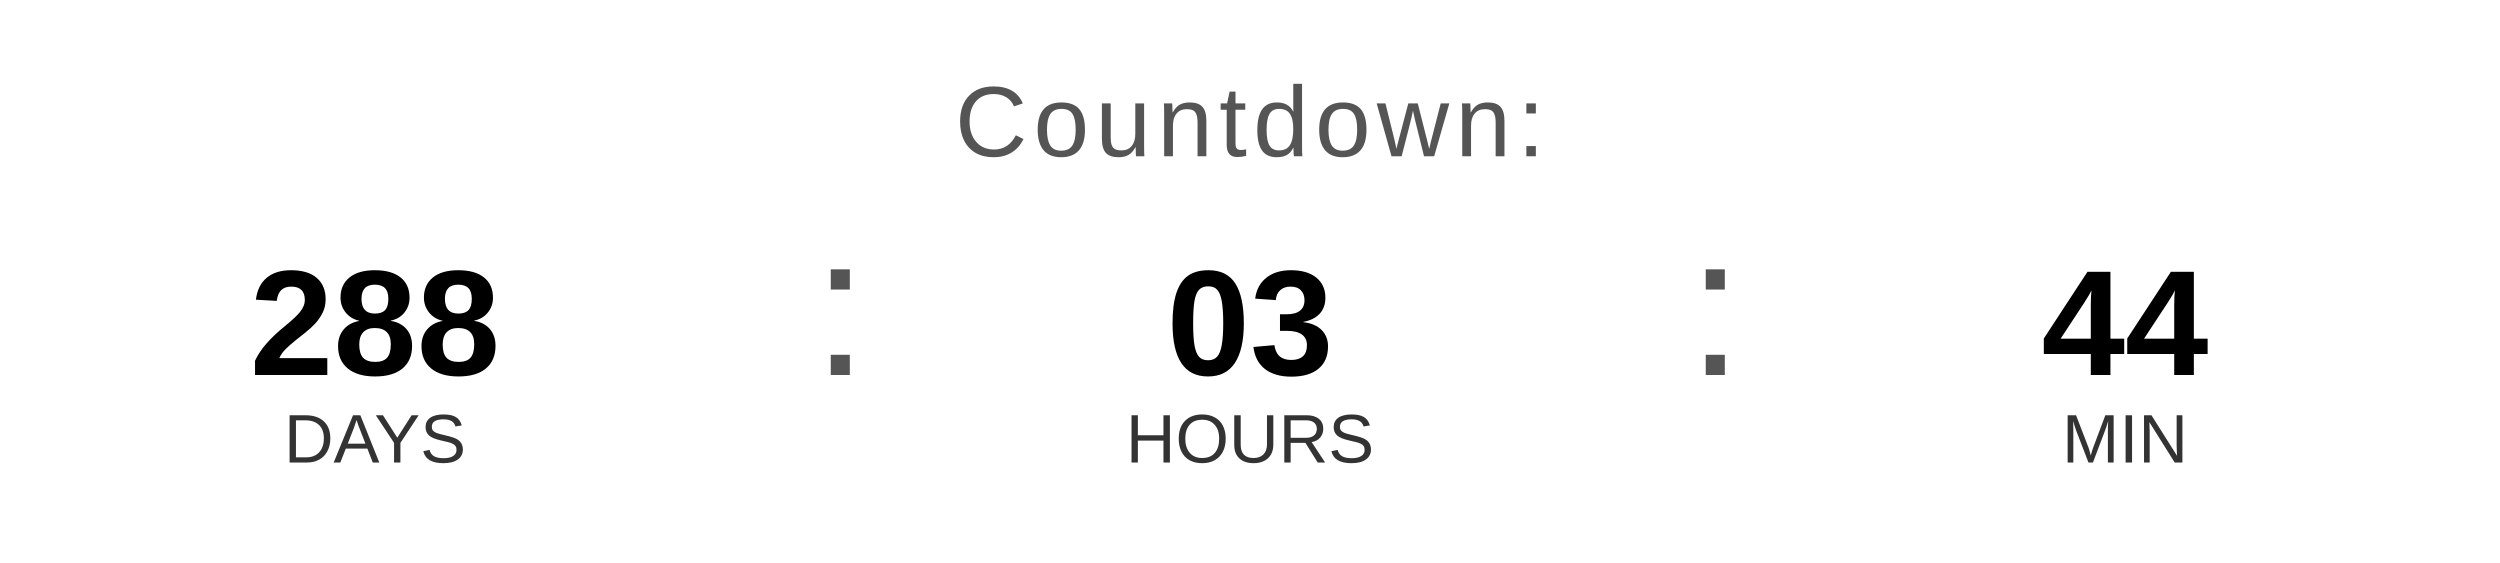
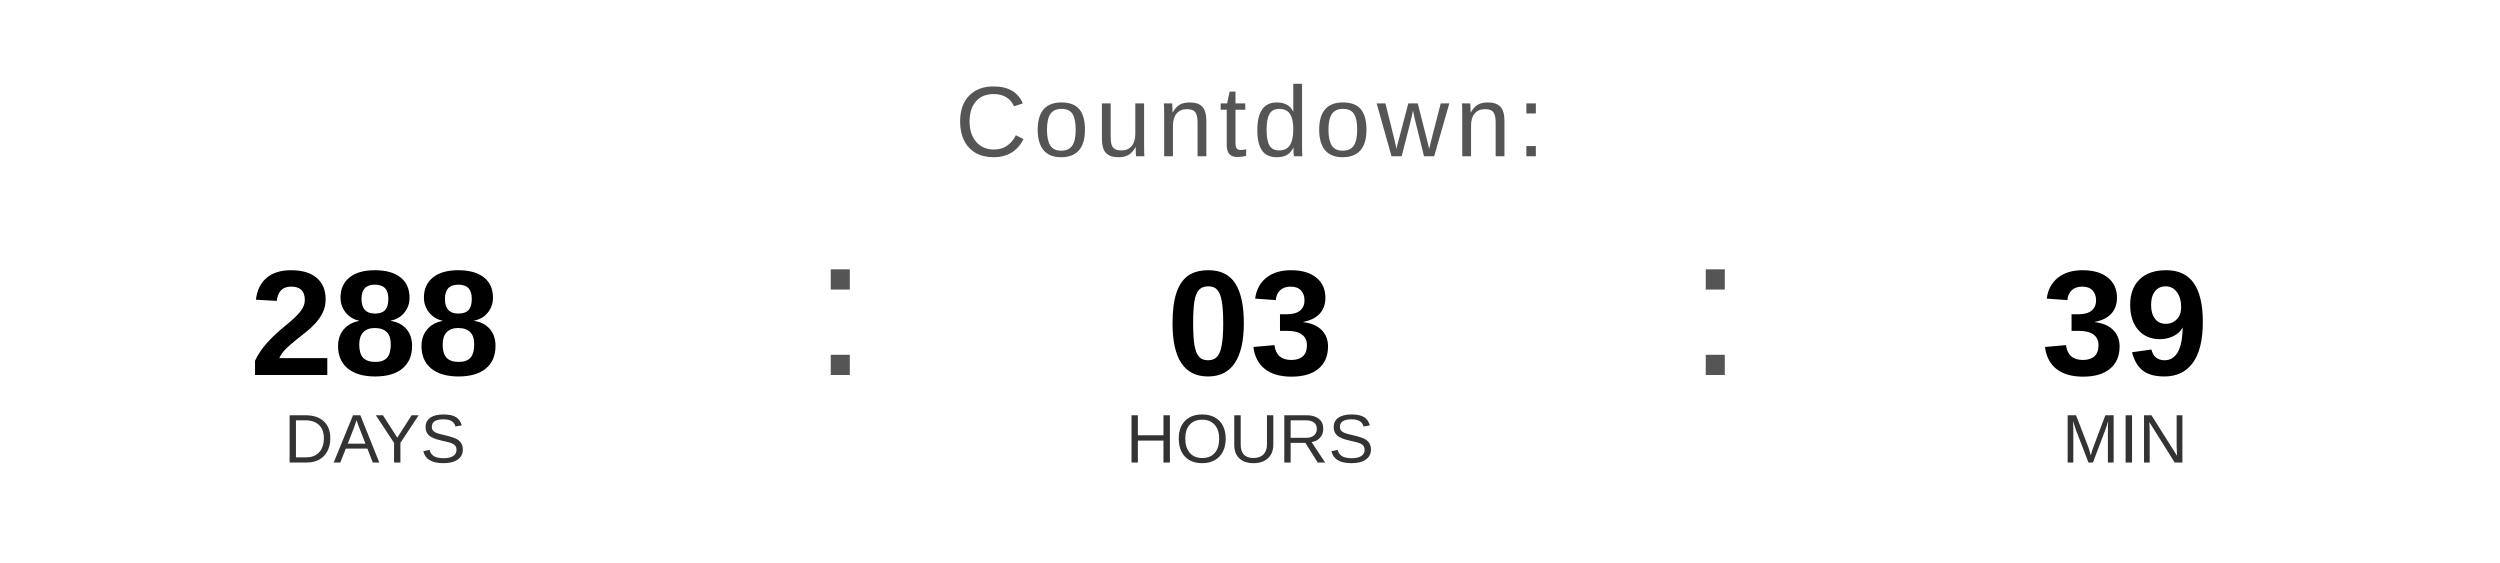
<svg xmlns="http://www.w3.org/2000/svg" width="400" height="90" viewBox="0 0 400 90">
  <text x="200" y="25" font-family="Arial, Helvetica, sans-serif" font-size="16" fill="#555555" text-anchor="middle" letter-spacing="1">
    Countdown:
  </text>
  <text x="60" y="60" font-family="Arial, Helvetica, sans-serif" font-size="24" font-weight="bold" fill="#000000" text-anchor="middle">288</text>
  <text x="60" y="74" font-family="Arial, Helvetica, sans-serif" font-size="11" fill="#333333" text-anchor="middle">DAYS</text>
  <text x="130" y="60" font-family="Arial, sans-serif" font-size="32" fill="#555555">:</text>
  <text x="200" y="60" font-family="Arial, Helvetica, sans-serif" font-size="24" font-weight="bold" fill="#000000" text-anchor="middle">03</text>
  <text x="200" y="74" font-family="Arial, Helvetica, sans-serif" font-size="11" fill="#333333" text-anchor="middle">HOURS</text>
  <text x="270" y="60" font-family="Arial, sans-serif" font-size="32" fill="#555555">:</text>
-   <text x="340" y="60" font-family="Arial, Helvetica, sans-serif" font-size="24" font-weight="bold" fill="#000000" text-anchor="middle">44</text>
+   <text x="340" y="60" font-family="Arial, Helvetica, sans-serif" font-size="24" font-weight="bold" fill="#000000" text-anchor="middle">39</text>
  <text x="340" y="74" font-family="Arial, Helvetica, sans-serif" font-size="11" fill="#333333" text-anchor="middle">MIN</text>
</svg>
